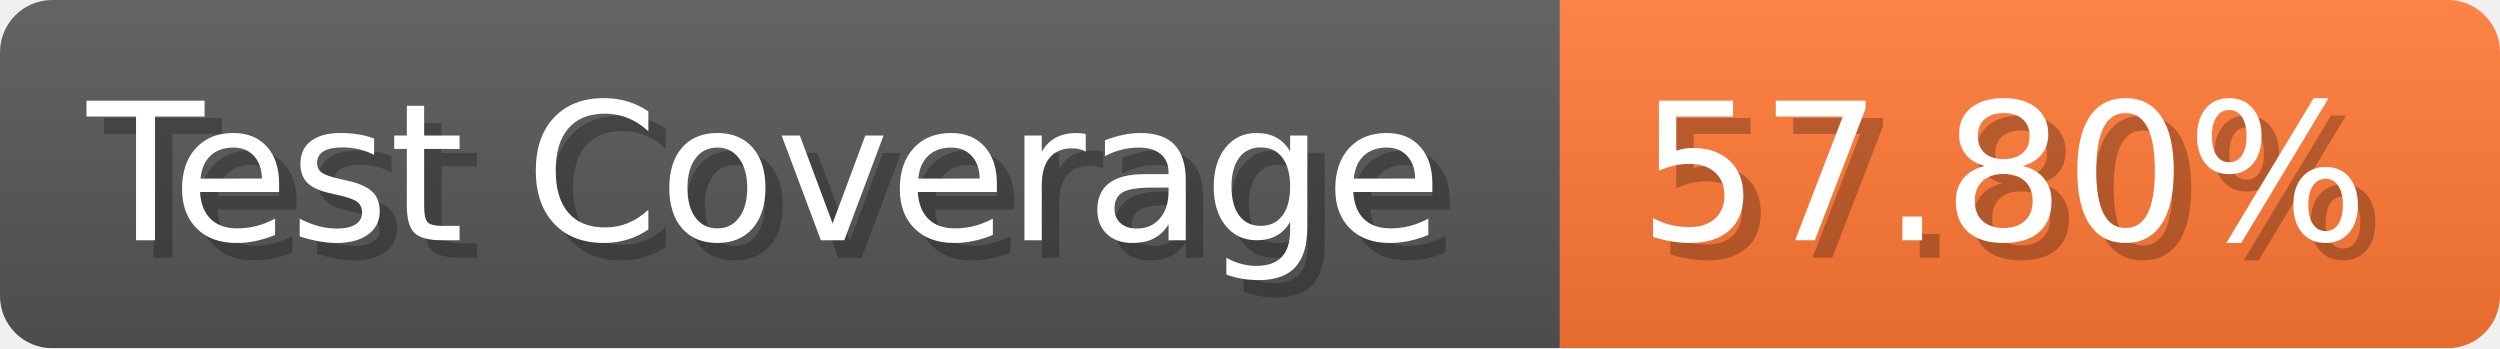
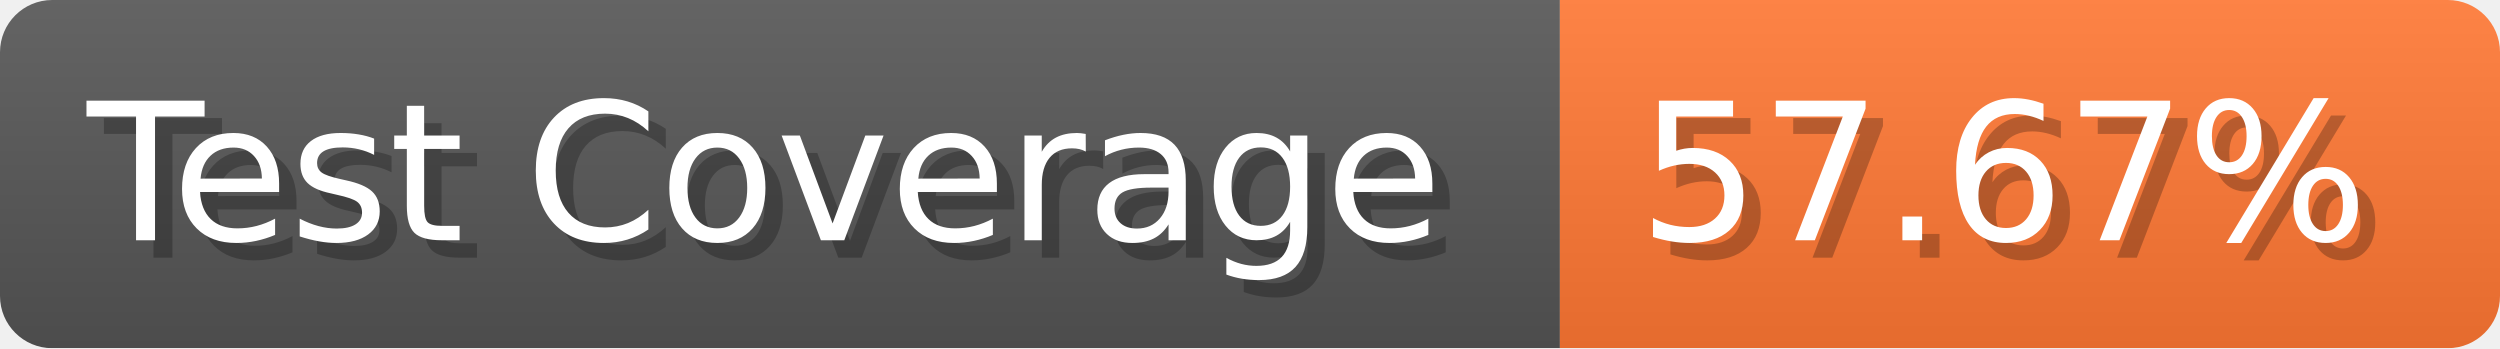
- <svg xmlns="http://www.w3.org/2000/svg" width="143.6" height="20" viewBox="0 0 1436 200" role="img" aria-label="Test Coverage: 57.80%">
+ <svg xmlns="http://www.w3.org/2000/svg" width="143.6" height="20" viewBox="0 0 1436 200" role="img" aria-label="Test Coverage: 57.67%">
  <linearGradient id="a" x2="0" y2="100%">
    <stop offset="0" stop-opacity=".1" stop-color="#EEE" />
    <stop offset="1" stop-opacity=".1" />
  </linearGradient>
  <mask id="m">
    <rect width="1436" height="200" rx="30" fill="#FFF" />
  </mask>
  <g mask="url(#m)">
    <rect width="896" height="200" fill="#555" />
    <rect width="540" height="200" fill="#F73" x="896" />
    <rect width="1436" height="200" fill="url(#a)" />
  </g>
  <g aria-hidden="true" fill="#fff" text-anchor="start" font-family="Verdana,DejaVu Sans,sans-serif" font-size="110">
    <text x="60" y="148" textLength="796" fill="#000" opacity="0.25">Test Coverage</text>
    <text x="50" y="138" textLength="796">Test Coverage</text>
-     <text x="951" y="148" textLength="440" fill="#000" opacity="0.25">57.80%</text>
-     <text x="941" y="138" textLength="440">57.80%</text>
+     <text x="951" y="148" textLength="440" fill="#000" opacity="0.25">57.67%</text>
+     <text x="941" y="138" textLength="440">57.67%</text>
  </g>
</svg>
